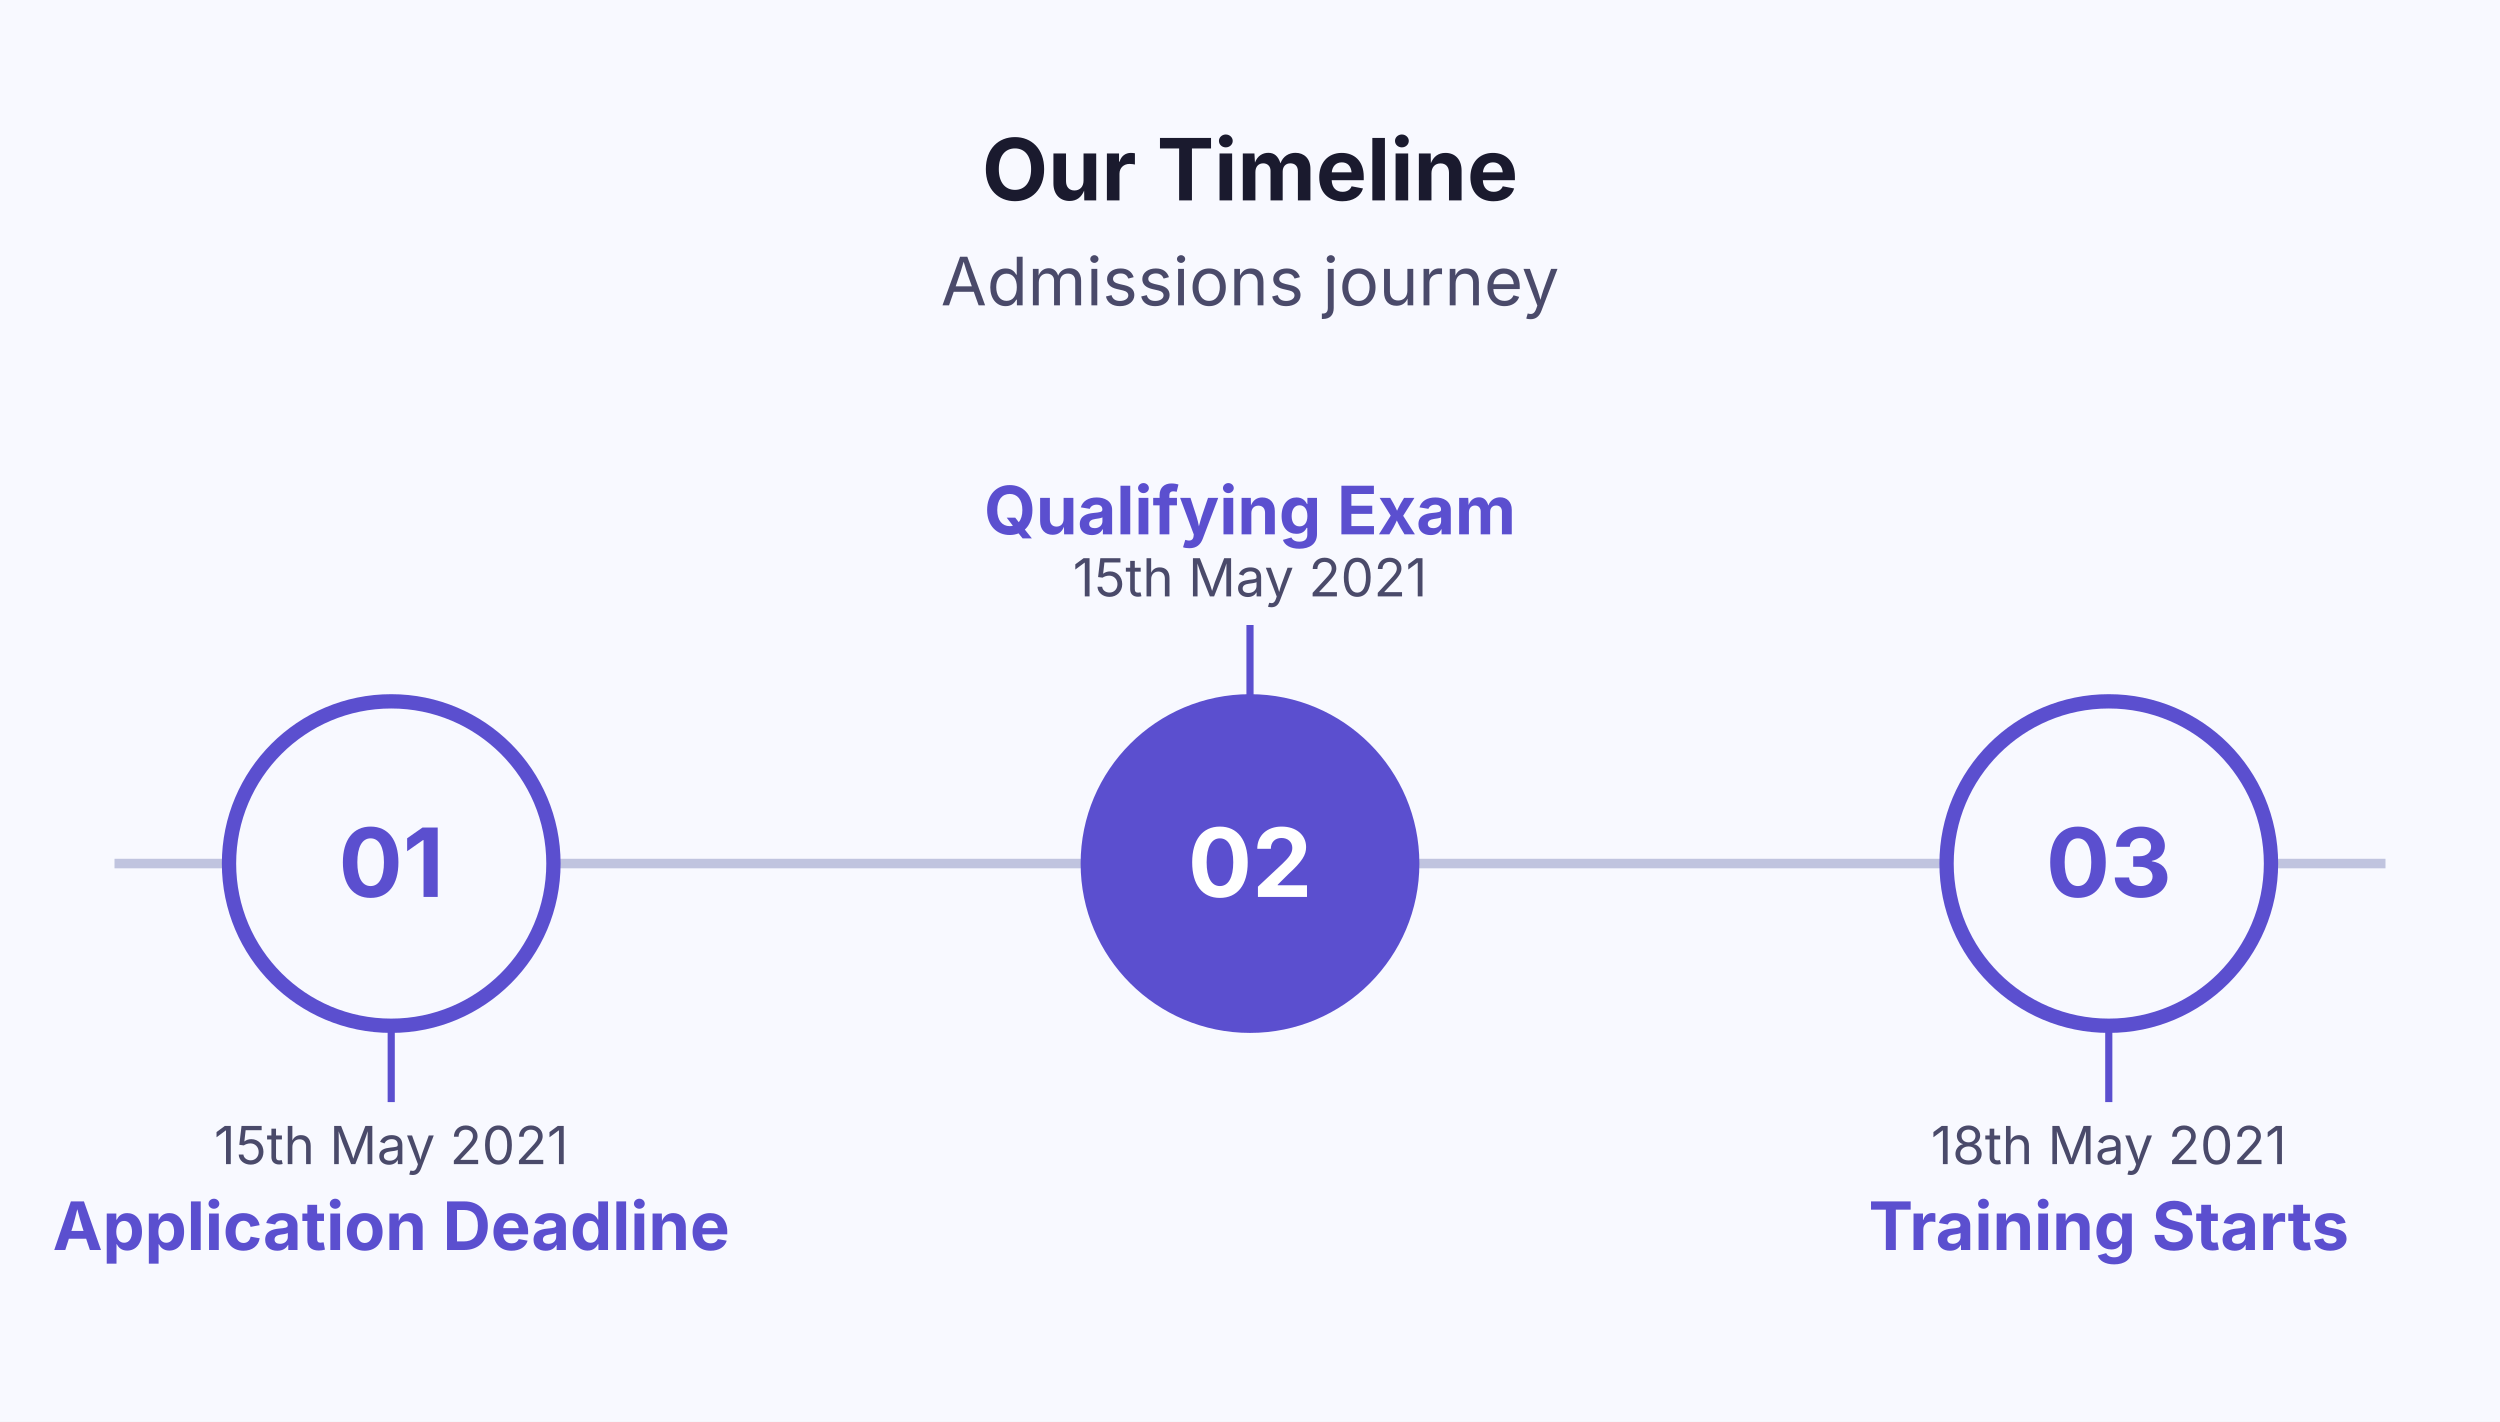
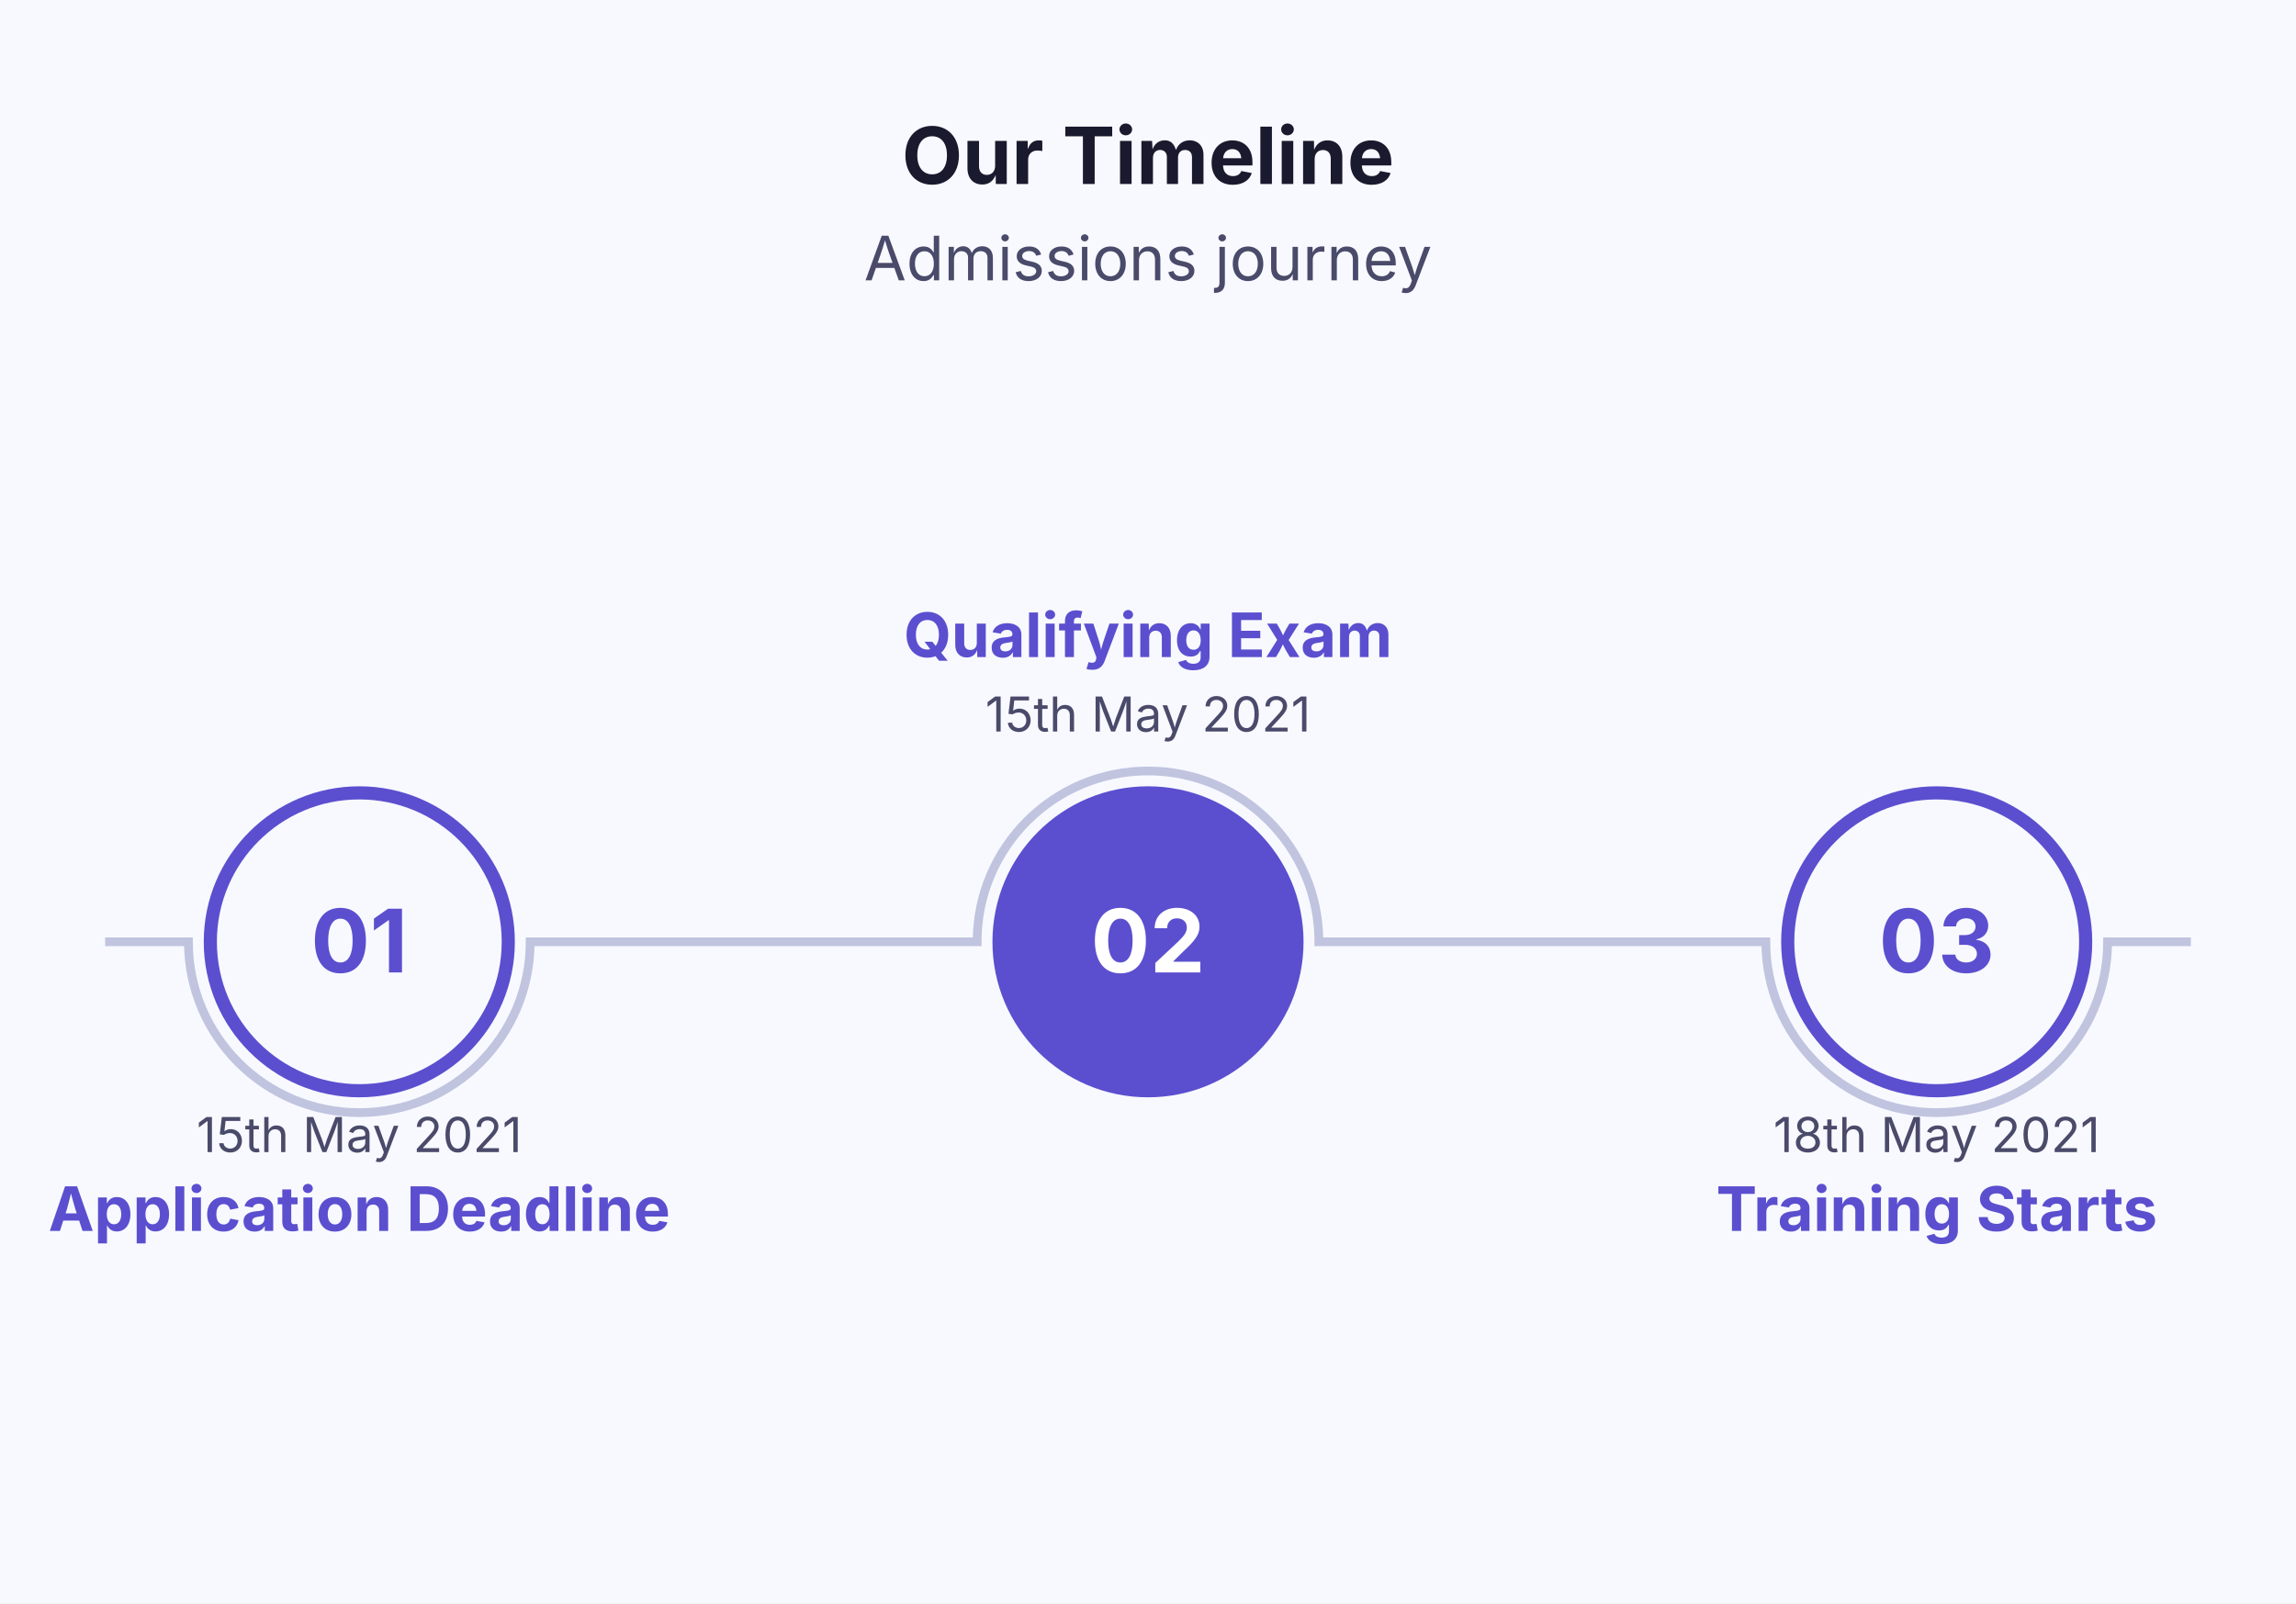
- <svg xmlns="http://www.w3.org/2000/svg" viewBox="0 0 524 298" width="524" height="298">
+ <svg xmlns="http://www.w3.org/2000/svg" viewBox="0 0 524 366" width="524" height="366">
  <rect width="100%" height="100%" fill="#F8F9FF" />
  <text x="262" y="42" font-size="18" font-family="Inter, system-ui, -apple-system, sans-serif" fill="#1A1A2E" text-anchor="middle" font-weight="bold">Our Timeline</text>
  <text x="262" y="64" font-size="14" font-family="Inter, system-ui, -apple-system, sans-serif" fill="#4A4A6A" text-anchor="middle">Admissions journey</text>
-   <path d="M 24 181 L 500 181" stroke="#C0C4DF" stroke-width="2" fill="none" />
-   <path d="M 82 215 L 82 231" stroke="#5B4FCF" stroke-width="1.5" fill="none" />
-   <circle cx="82" cy="181" r="34" fill="#F8F9FF" stroke="#5B4FCF" stroke-width="3" />
-   <text x="82" y="188" font-size="20" font-family="Inter, system-ui, -apple-system, sans-serif" fill="#5B4FCF" text-anchor="middle" font-weight="bold">01</text>
-   <text x="82" y="244" font-size="11" font-family="Inter, system-ui, -apple-system, sans-serif" fill="#4A4A6A" text-anchor="middle">15th May 2021</text>
-   <text x="82" y="262" font-size="14" font-family="Inter, system-ui, -apple-system, sans-serif" fill="#5B4FCF" text-anchor="middle" font-weight="bold">Application Deadline</text>
-   <path d="M 262 147 L 262 131" stroke="#5B4FCF" stroke-width="1.5" fill="none" />
-   <circle cx="262" cy="181" r="34" fill="#5B4FCF" stroke="#5B4FCF" stroke-width="3" />
-   <text x="262" y="188" font-size="20" font-family="Inter, system-ui, -apple-system, sans-serif" fill="#FFFFFF" text-anchor="middle" font-weight="bold">02</text>
-   <text x="262" y="125" font-size="11" font-family="Inter, system-ui, -apple-system, sans-serif" fill="#4A4A6A" text-anchor="middle">15th May 2021</text>
-   <text x="262" y="112" font-size="14" font-family="Inter, system-ui, -apple-system, sans-serif" fill="#5B4FCF" text-anchor="middle" font-weight="bold">Qualifying Exam</text>
-   <path d="M 442 215 L 442 231" stroke="#5B4FCF" stroke-width="1.5" fill="none" />
-   <circle cx="442" cy="181" r="34" fill="#F8F9FF" stroke="#5B4FCF" stroke-width="3" />
-   <text x="442" y="188" font-size="20" font-family="Inter, system-ui, -apple-system, sans-serif" fill="#5B4FCF" text-anchor="middle" font-weight="bold">03</text>
-   <text x="442" y="244" font-size="11" font-family="Inter, system-ui, -apple-system, sans-serif" fill="#4A4A6A" text-anchor="middle">18th May 2021</text>
-   <text x="442" y="262" font-size="14" font-family="Inter, system-ui, -apple-system, sans-serif" fill="#5B4FCF" text-anchor="middle" font-weight="bold">Training Starts</text>
+   <path d="M 24 215 L 43 215 A 39 39 0 0 0 121 215 L 223 215 A 39 39 0 0 1 301 215 L 403 215 A 39 39 0 0 0 481 215 L 500 215" stroke="#C0C4DF" stroke-width="2" fill="none" />
+   <circle cx="82" cy="215" r="34" fill="#F8F9FF" stroke="#5B4FCF" stroke-width="3" />
+   <text x="82" y="222" font-size="20" font-family="Inter, system-ui, -apple-system, sans-serif" fill="#5B4FCF" text-anchor="middle" font-weight="bold">01</text>
+   <text x="82" y="263" font-size="11" font-family="Inter, system-ui, -apple-system, sans-serif" fill="#4A4A6A" text-anchor="middle">15th May 2021</text>
+   <text x="82" y="281" font-size="14" font-family="Inter, system-ui, -apple-system, sans-serif" fill="#5B4FCF" text-anchor="middle" font-weight="bold">Application Deadline</text>
+   <circle cx="262" cy="215" r="34" fill="#5B4FCF" stroke="#5B4FCF" stroke-width="3" />
+   <text x="262" y="222" font-size="20" font-family="Inter, system-ui, -apple-system, sans-serif" fill="#FFFFFF" text-anchor="middle" font-weight="bold">02</text>
+   <text x="262" y="167" font-size="11" font-family="Inter, system-ui, -apple-system, sans-serif" fill="#4A4A6A" text-anchor="middle">15th May 2021</text>
+   <text x="262" y="150" font-size="14" font-family="Inter, system-ui, -apple-system, sans-serif" fill="#5B4FCF" text-anchor="middle" font-weight="bold">Qualifying Exam</text>
+   <circle cx="442" cy="215" r="34" fill="#F8F9FF" stroke="#5B4FCF" stroke-width="3" />
+   <text x="442" y="222" font-size="20" font-family="Inter, system-ui, -apple-system, sans-serif" fill="#5B4FCF" text-anchor="middle" font-weight="bold">03</text>
+   <text x="442" y="263" font-size="11" font-family="Inter, system-ui, -apple-system, sans-serif" fill="#4A4A6A" text-anchor="middle">18th May 2021</text>
+   <text x="442" y="281" font-size="14" font-family="Inter, system-ui, -apple-system, sans-serif" fill="#5B4FCF" text-anchor="middle" font-weight="bold">Training Starts</text>
</svg>
